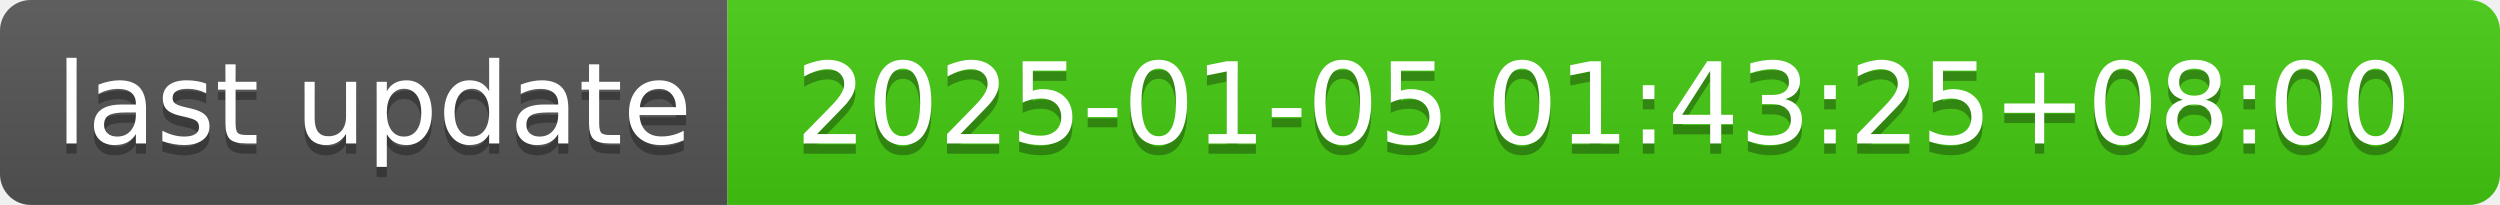
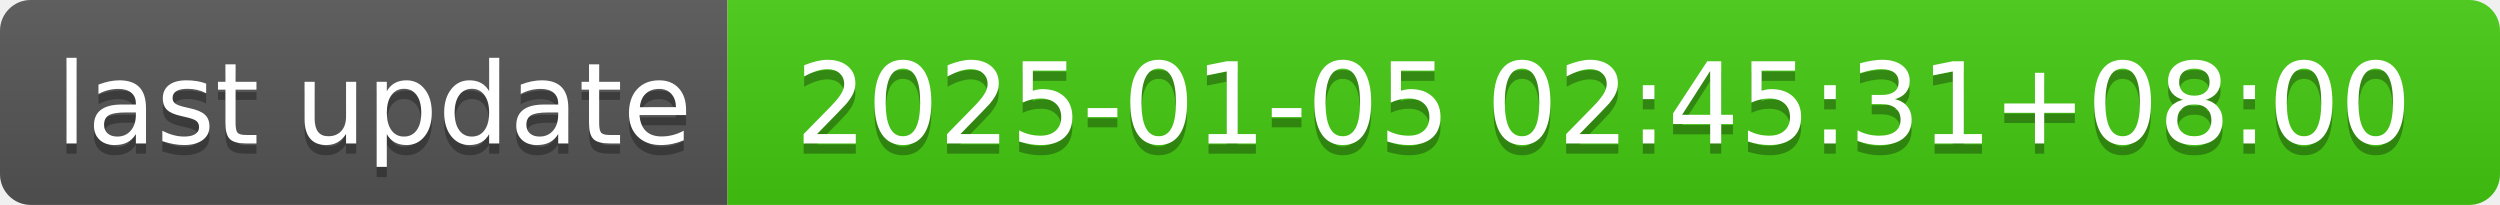
- <svg xmlns="http://www.w3.org/2000/svg" width="244" height="20" role="img" aria-label="last update: 2025-01-05 01:43:25+08:00">
+ <svg xmlns="http://www.w3.org/2000/svg" width="244" height="20" role="img" aria-label="last update: 2025-01-05 02:45:31+08:00">
  <linearGradient id="s" x2="0" y2="100%">
    <stop offset="0" stop-color="#bbb" stop-opacity=".1" />
    <stop offset="1" stop-opacity=".1" />
  </linearGradient>
  <clipPath id="r">
    <rect width="244" height="20" rx="3" fill="#fff" />
  </clipPath>
  <g clip-path="url(#r)">
    <rect width="71" height="20" fill="#555" />
    <rect x="71" width="173" height="20" fill="#4c1" />
    <rect width="244" height="20" fill="url(#s)" />
  </g>
  <g fill="#fff" text-anchor="middle" font-family="Verdana,Geneva,DejaVu Sans,sans-serif" text-rendering="geometricPrecision" font-size="110">
    <text aria-hidden="true" x="365" y="150" fill="#010101" fill-opacity=".3" transform="scale(.1)" textLength="610">last update</text>
    <text x="365" y="140" transform="scale(.1)" fill="#fff" textLength="610">last update</text>
-     <text aria-hidden="true" x="1565" y="150" fill="#010101" fill-opacity=".3" transform="scale(.1)" textLength="1630">2025-01-05 01:43:25+08:00</text>
-     <text x="1565" y="140" transform="scale(.1)" fill="#fff" textLength="1630">2025-01-05 01:43:25+08:00</text>
+     <text aria-hidden="true" x="1565" y="150" fill="#010101" fill-opacity=".3" transform="scale(.1)" textLength="1630">2025-01-05 02:45:31+08:00</text>
+     <text x="1565" y="140" transform="scale(.1)" fill="#fff" textLength="1630">2025-01-05 02:45:31+08:00</text>
  </g>
</svg>
